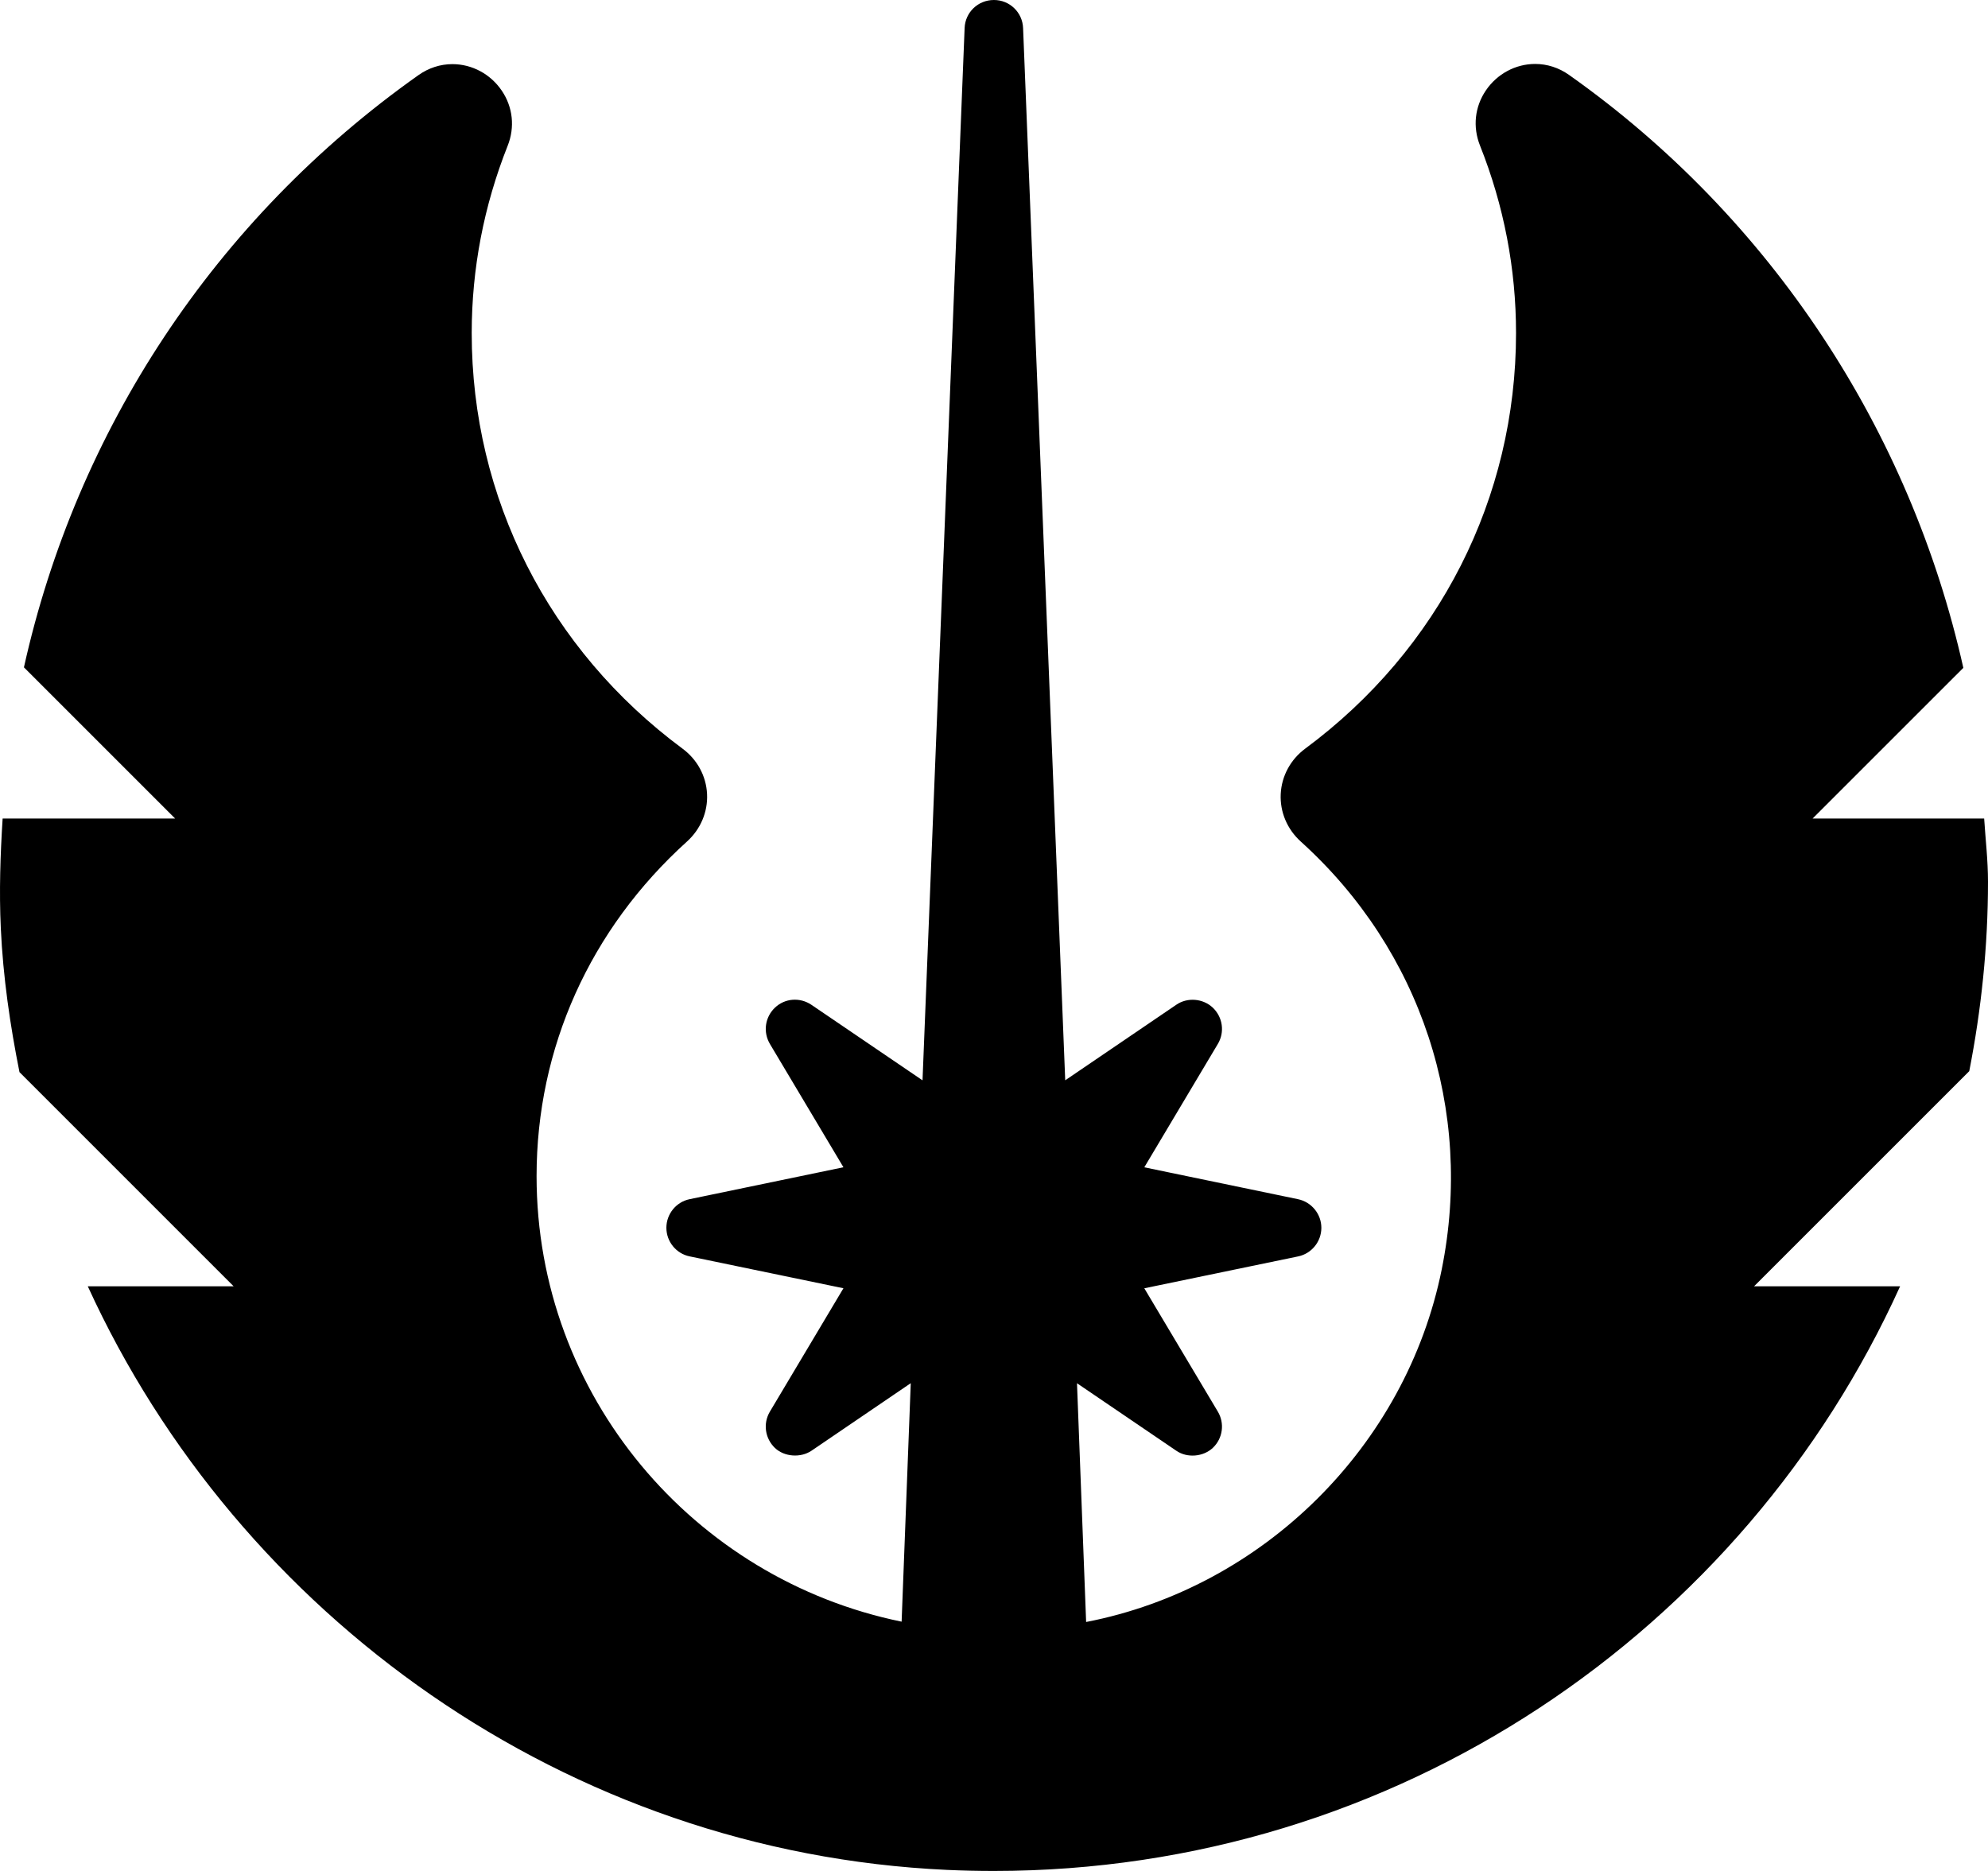
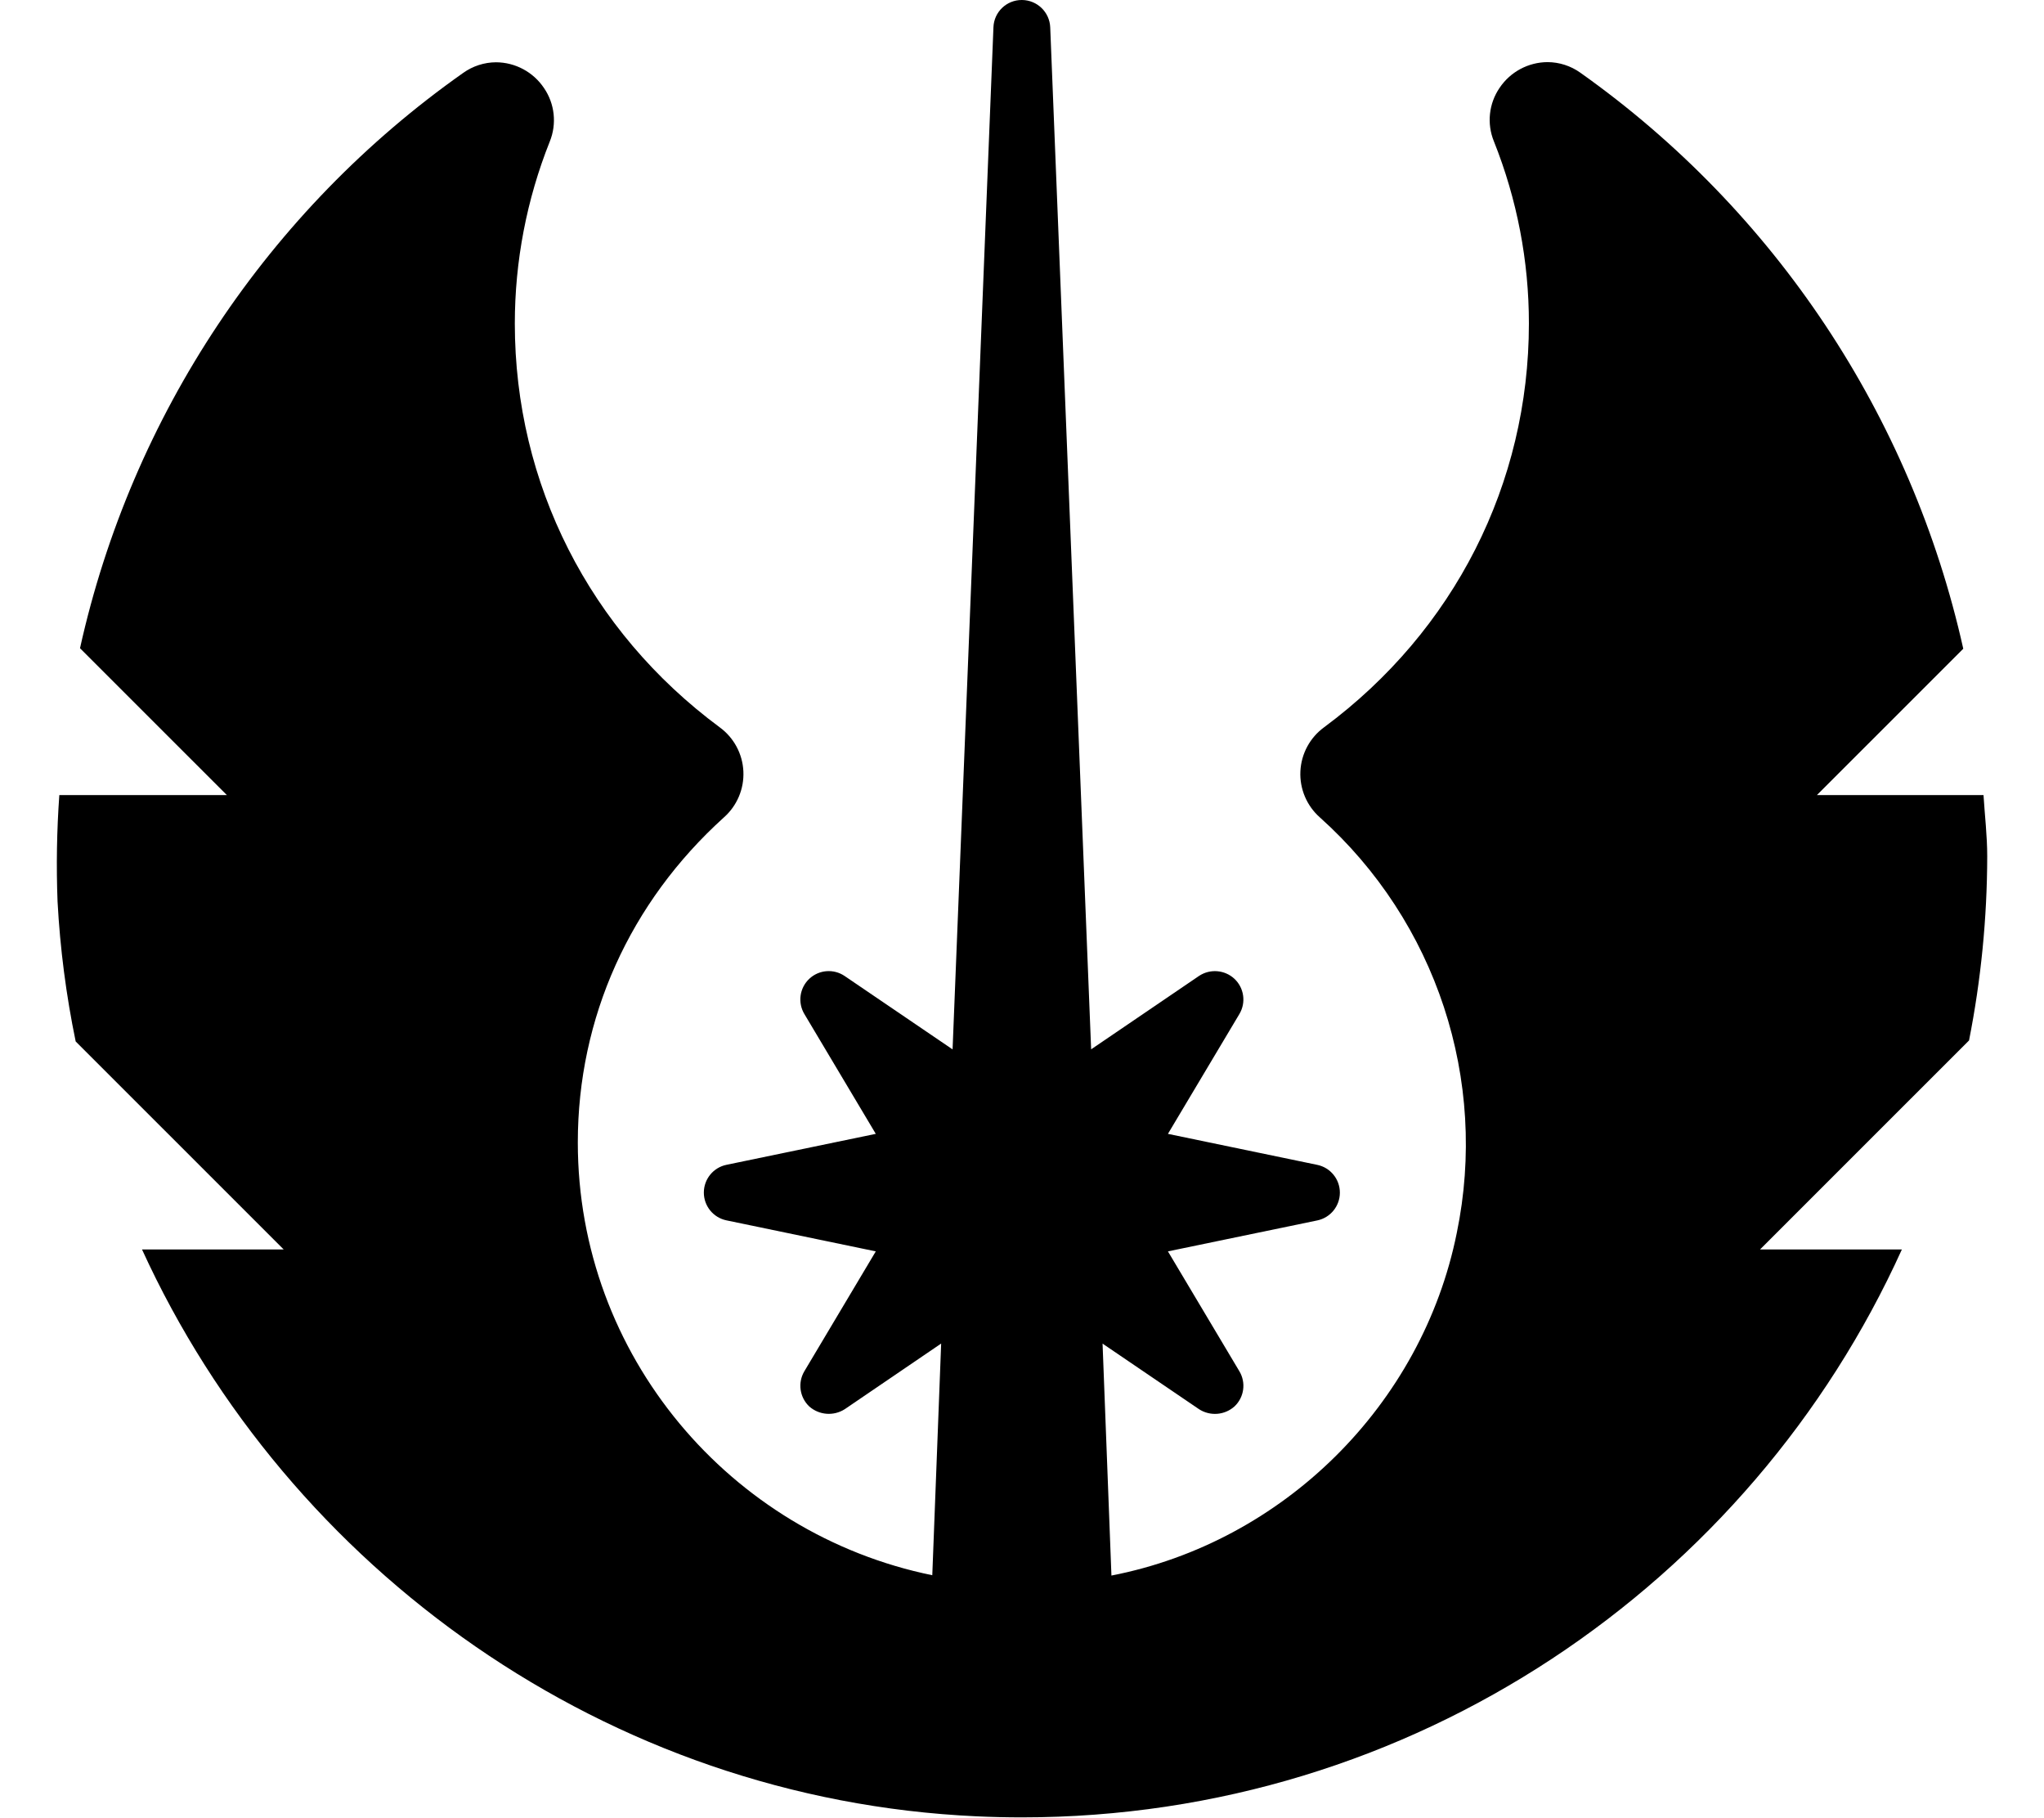
- <svg xmlns="http://www.w3.org/2000/svg" viewBox="0 0 544 512">
-   <path d="M479.99 352l58.88-58.87c3.29-16.8 5.13-34.12 5.13-51.86 0-5.81-.68-11.51-1.05-17.27H496l41.25-41.24c-14.5-64.79-52.43-123.05-107.91-162.27-2.77-1.96-5.97-2.99-9.25-2.99-5.37 0-10.41 2.71-13.49 7.24-3.05 4.49-3.64 9.99-1.61 15.09 6.55 16.46 9.86 33.73 9.86 51.31 0 45.12-21.03 86.57-57.69 113.73-4.02 2.98-6.46 7.5-6.7 12.4-.24 4.92 1.76 9.66 5.49 13.03 32.93 29.75 47.35 73.51 38.57 117.07-9.74 48.35-48.84 87.1-97.31 96.5l-2.5-65.34L321.88 397c2.98 2.06 7.39 1.69 10.02-.8a8.002 8.002 0 0 0 1.34-9.92l-20.11-33.73 42.07-8.72c3.7-.75 6.38-4.05 6.38-7.83 0-3.77-2.69-7.06-6.38-7.83l-42.07-8.73 20.13-33.77c1.92-3.23 1.34-7.31-1.38-9.91-2.7-2.55-6.97-2.89-10-.8l-30.39 20.67L279.96 7.7a7.964 7.964 0 0 0-8-7.7c-4.33 0-7.84 3.38-8 7.67l-11.52 287.97-30.39-20.66c-3.14-2.12-7.27-1.83-10 .78-2.72 2.59-3.3 6.67-1.36 9.94l20.11 33.73-42.07 8.73c-3.7.75-6.38 4.05-6.38 7.83s2.67 7.08 6.38 7.83l42.07 8.72-20.13 33.77c-1.92 3.23-1.34 7.33 1.39 9.94 2.59 2.45 7.03 2.75 10 .75l27.16-18.48-2.5 65.26c-56.94-11.64-99.89-61.89-99.89-121.92 0-35.08 14.62-67.6 41.17-91.58 3.72-3.36 5.72-8.11 5.48-13.01-.24-4.9-2.68-9.41-6.69-12.38-36.67-27.16-57.71-68.62-57.71-113.74 0-17.56 3.31-34.81 9.84-51.26 2.02-5.09 1.43-10.59-1.62-15.09-3.08-4.54-8.13-7.25-13.51-7.25-3.3 0-6.5 1.04-9.27 3-55.87 39.52-93.6 97.37-107.97 162.07L47.93 224H.72c-.63 9.92-.97 19.91-.5 29.99.62 13.43 2.54 26.53 5.11 39.41l58.6 58.6H24.02c41.25 90.23 131.13 154.94 235.1 159.71 4.3.2 8.59.29 12.85.29 110.34 0 205.35-65.83 247.98-160h-39.96z" />
+ <svg xmlns="http://www.w3.org/2000/svg" viewBox="0 0 576 512">
+   <path d="M535.953,352c-42.641,94.172-137.641,160-247.985,160q-6.398,0-12.844-.297C171.156,506.938,81.265,442.234,40.015,352H79.937L21.327,293.406a264.825,264.825,0,0,1-5.109-39.422,273.665,273.665,0,0,1,.5-29.984H63.937L22.546,182.625A269.798,269.798,0,0,1,130.515,20.547a16.064,16.064,0,0,1,9.281-3,16.363,16.363,0,0,1,13.5,7.25,16.027,16.027,0,0,1,1.625,15.094,138.387,138.387,0,0,0-9.844,51.266c0,45.109,21.047,86.578,57.719,113.734a16.3,16.3,0,0,1,1.203,25.391c-26.547,23.984-41.172,56.5-41.172,91.578,0,60.031,42.953,110.281,99.891,121.922l2.5-65.266L238.062,397a8.339,8.339,0,0,1-10-.75,8.025,8.025,0,0,1-1.391-9.938l20.125-33.766-42.063-8.734a7.99,7.99,0,0,1,0-15.656l42.063-8.719-20.109-33.734a7.991,7.991,0,0,1,11.359-10.719L268.437,295.641,279.953,7.672a7.971,7.971,0,0,1,8-7.672h.047a8.021,8.021,0,0,1,7.953,7.703L307.484,295.625l30.391-20.672a8.083,8.083,0,0,1,10,.812,7.999,7.999,0,0,1,1.391,9.906L329.125,319.438l42.078,8.734a7.994,7.994,0,0,1,0,15.656l-42.078,8.719,20.109,33.734a7.978,7.978,0,0,1-1.328,9.922A8.257,8.257,0,0,1,337.875,397L310.703,378.531l2.5,65.344c48.484-9.406,87.578-48.156,97.313-96.5A123.527,123.527,0,0,0,371.953,230.297a16.306,16.306,0,0,1,1.203-25.422c36.656-27.172,57.688-68.609,57.688-113.734a138.017,138.017,0,0,0-9.859-51.312,15.981,15.981,0,0,1,1.609-15.094,16.369,16.369,0,0,1,13.5-7.234,16.025,16.025,0,0,1,9.25,2.984A271.269,271.269,0,0,1,553.25,182.766L512,224h46.953C559.312,229.766,560,235.453,560,241.266a270.092,270.092,0,0,1-5.125,51.859L495.984,352Z" />
</svg>
